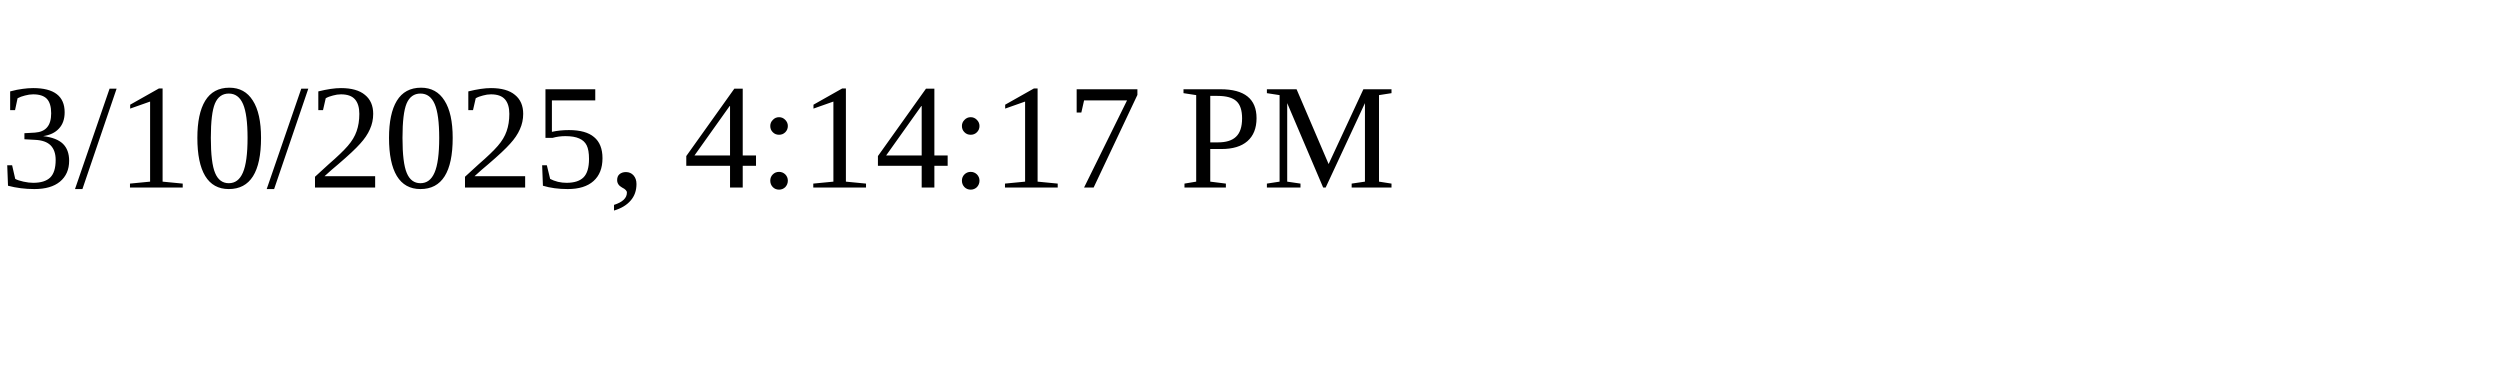
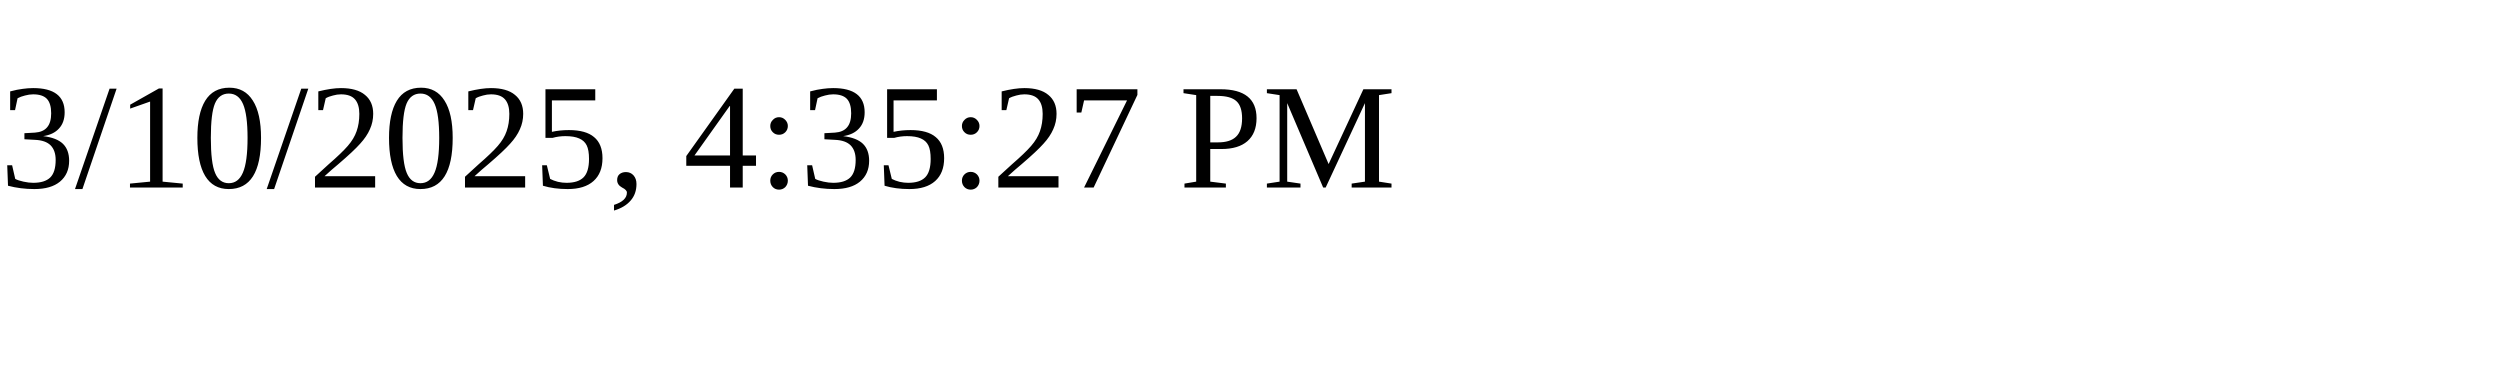
<svg xmlns="http://www.w3.org/2000/svg" height="30" width="200">
-   <text x="0" y="15">3/10/2025, 4:14:17 PM</text>
+   <text x="0" y="15">3/10/2025, 4:35:27 PM</text>
</svg>
